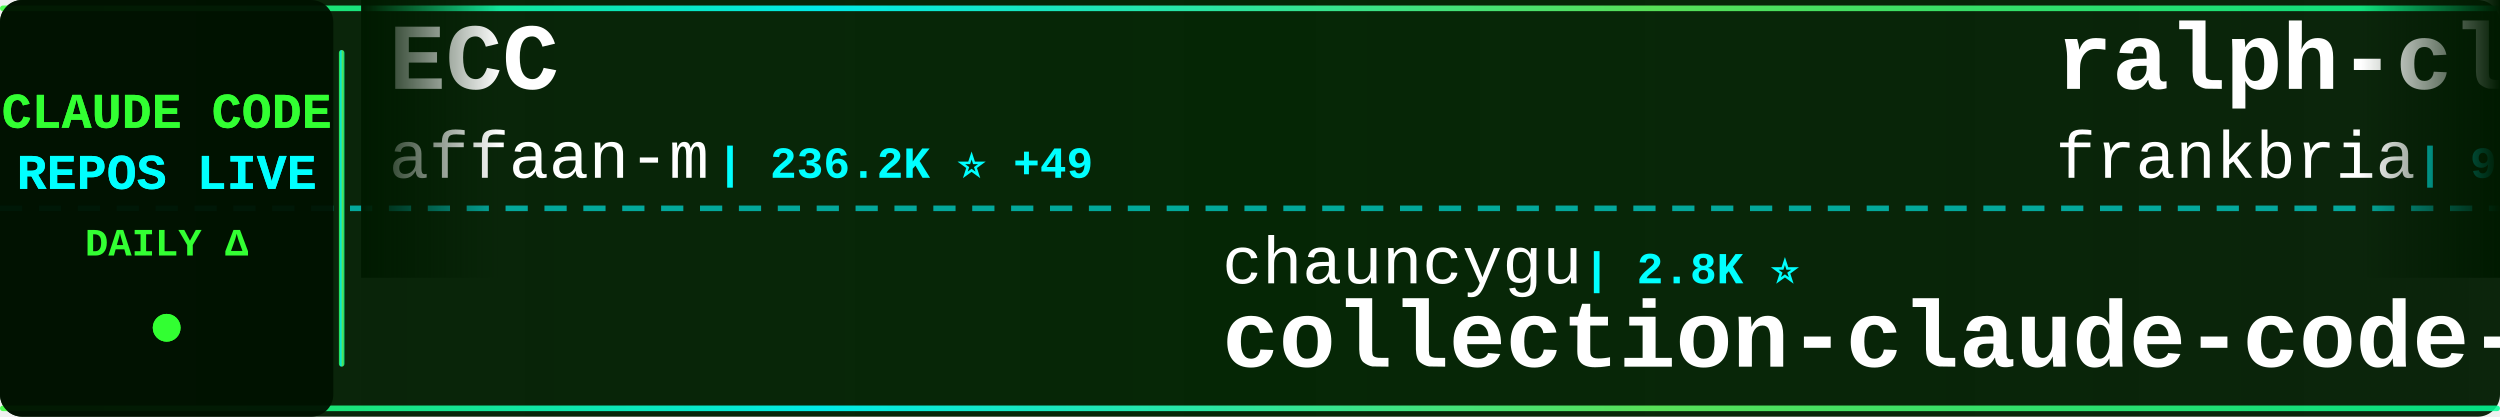
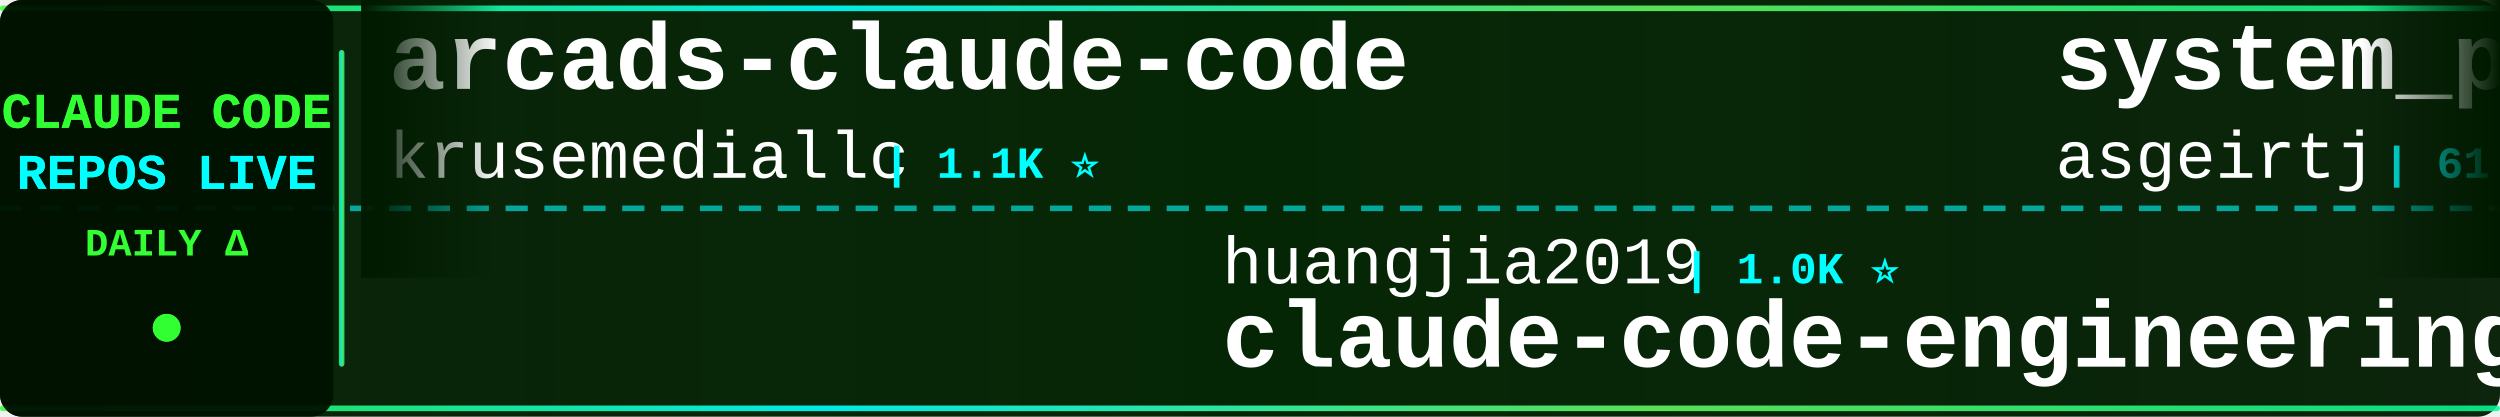
<svg xmlns="http://www.w3.org/2000/svg" width="900" height="150">
  <defs>
    <linearGradient id="tickerBg" x1="0%" y1="0%" x2="100%" y2="0%">
      <stop offset="0%" style="stop-color:#001a00;stop-opacity:0.95" />
      <stop offset="50%" style="stop-color:#002200;stop-opacity:0.98" />
      <stop offset="100%" style="stop-color:#001a00;stop-opacity:0.95" />
    </linearGradient>
    <linearGradient id="borderGrad" x1="0%" y1="0%" x2="100%" y2="0%">
      <stop offset="0%" style="stop-color:#33ff33;stop-opacity:0.85">
        <animate attributeName="stop-opacity" values="0.85;1;0.85" dur="2s" repeatCount="indefinite" />
      </stop>
      <stop offset="33%" style="stop-color:#00ffff;stop-opacity:0.9">
        <animate attributeName="stop-opacity" values="0.9;1;0.9" dur="2.2s" repeatCount="indefinite" />
      </stop>
      <stop offset="66%" style="stop-color:#66ff66;stop-opacity:0.85">
        <animate attributeName="stop-opacity" values="0.85;1;0.85" dur="1.8s" repeatCount="indefinite" />
      </stop>
      <stop offset="100%" style="stop-color:#00ff99;stop-opacity:0.85">
        <animate attributeName="stop-opacity" values="0.85;1;0.85" dur="2s" repeatCount="indefinite" />
      </stop>
    </linearGradient>
    <filter id="textGlow">
      <feGaussianBlur stdDeviation="0.1" result="coloredBlur" />
      <feMerge>
        <feMergeNode in="coloredBlur" />
        <feMergeNode in="SourceGraphic" />
      </feMerge>
    </filter>
    <filter id="metricGlow">
      <feGaussianBlur stdDeviation="0.2" result="coloredBlur" />
      <feMerge>
        <feMergeNode in="coloredBlur" />
        <feMergeNode in="SourceGraphic" />
      </feMerge>
    </filter>
    <linearGradient id="leftFade" x1="0%" y1="0%" x2="100%" y2="0%">
      <stop offset="0%" style="stop-color:#001a00;stop-opacity:1" />
      <stop offset="100%" style="stop-color:#001a00;stop-opacity:0" />
    </linearGradient>
    <linearGradient id="rightFade" x1="0%" y1="0%" x2="100%" y2="0%">
      <stop offset="0%" style="stop-color:#001a00;stop-opacity:0" />
      <stop offset="100%" style="stop-color:#001a00;stop-opacity:1" />
    </linearGradient>
  </defs>
  <rect width="900" height="150" fill="url(#tickerBg)" rx="8" />
  <rect x="0" y="2" width="900" height="2" fill="url(#borderGrad)" rx="1" />
  <rect x="0" y="146" width="900" height="2" fill="url(#borderGrad)" rx="1" />
  <line x1="0" y1="75" x2="900" y2="75" stroke="#00ffff" stroke-width="2" stroke-dasharray="8 6" opacity="0.6" />
  <rect x="0" y="0" width="120" height="150" fill="#001100" opacity="0.95" rx="8" />
  <text x="60" y="46" font-family="'Courier New', monospace" font-size="18" font-weight="bold" fill="#33ff33" text-anchor="middle" filter="url(#textGlow)">
    CLAUDE CODE
  </text>
  <text x="60" y="68" font-family="'Courier New', monospace" font-size="18" font-weight="bold" fill="#00ffff" text-anchor="middle" filter="url(#textGlow)">
    REPOS LIVE
  </text>
  <text x="60" y="92" font-family="'Courier New', monospace" font-size="14" font-weight="bold" fill="#33ff33" text-anchor="middle">
    DAILY Δ
  </text>
  <circle cx="60" cy="118" r="5" fill="#33ff33" filter="url(#metricGlow)">
    <animate attributeName="r" values="4;6;4" dur="1.5s" repeatCount="indefinite" />
    <animate attributeName="opacity" values="0.6;1;0.6" dur="1.5s" repeatCount="indefinite" />
  </circle>
  <rect x="122" y="18" width="2" height="114" fill="url(#borderGrad)" rx="1" />
  <clipPath id="tickerClip">
    <rect x="130" y="0" width="770" height="150" />
  </clipPath>
  <g clip-path="url(#tickerClip)">
    <g id="tickerItems">
      <animateTransform attributeName="transform" attributeType="XML" type="translate" from="0 0" to="-3000 0" dur="54s" repeatCount="indefinite" />
      <g transform="translate(0, 0)">
+         <text x="140" y="32" font-family="'Courier New', monospace" font-size="34" font-weight="bold" fill="#ffffff">arcads-claude-code</text>
+         <text x="140" y="64" font-family="'Courier New', monospace" font-size="24" font-weight="normal" fill="#ffffff" opacity="1.0">krusemediallc</text>
+         <text x="318" y="64" font-family="'Courier New', monospace" font-size="16" font-weight="bold" fill="#00ffff"> | 1.1K ⭐</text>
+       </g>
+       <g transform="translate(300, 0)">
+         <text x="140" y="102" font-family="'Courier New', monospace" font-size="24" font-weight="normal" fill="#ffffff" opacity="1.0">huangjia2019</text>
+         <text x="306" y="102" font-family="'Courier New', monospace" font-size="16" font-weight="bold" fill="#00ffff"> | 1.0K ⭐</text>
+         <text x="140" y="132" font-family="'Courier New', monospace" font-size="34" font-weight="bold" fill="#ffffff">claude-code-engineering</text>
+       </g>
+       <g transform="translate(600, 0)">
+         <text x="140" y="32" font-family="'Courier New', monospace" font-size="34" font-weight="bold" fill="#ffffff">system_prompts_leaks</text>
+         <text x="140" y="64" font-family="'Courier New', monospace" font-size="24" font-weight="normal" fill="#ffffff" opacity="1.0">asgeirtj</text>
+         <text x="258" y="64" font-family="'Courier New', monospace" font-size="16" font-weight="bold" fill="#00ffff"> | 61.5K ⭐ +18</text>
+       </g>
+       <g transform="translate(900, 0)">
+         <text x="140" y="102" font-family="'Courier New', monospace" font-size="24" font-weight="normal" fill="#ffffff" opacity="1.0">frankbria</text>
+         <text x="270" y="102" font-family="'Courier New', monospace" font-size="16" font-weight="bold" fill="#00ffff"> | 9.6K ⭐</text>
+         <text x="140" y="132" font-family="'Courier New', monospace" font-size="34" font-weight="bold" fill="#ffffff">ralph-claude-code</text>
+       </g>
+       <g transform="translate(1200, 0)">
        <text x="140" y="32" font-family="'Courier New', monospace" font-size="34" font-weight="bold" fill="#ffffff">ECC</text>
        <text x="140" y="64" font-family="'Courier New', monospace" font-size="24" font-weight="normal" fill="#ffffff" opacity="1.0">affaan-m</text>
-         <text x="258" y="64" font-family="'Courier New', monospace" font-size="16" font-weight="bold" fill="#00ffff"> | 236.2K ⭐ +49</text>
-       </g>
-       <g transform="translate(300, 0)">
-         <text x="140" y="102" font-family="'Courier New', monospace" font-size="24" font-weight="normal" fill="#ffffff" opacity="1.0">chauncygu</text>
-         <text x="270" y="102" font-family="'Courier New', monospace" font-size="16" font-weight="bold" fill="#00ffff"> | 2.8K ⭐</text>
-         <text x="140" y="132" font-family="'Courier New', monospace" font-size="34" font-weight="bold" fill="#ffffff">collection-claude-code-s...</text>
-       </g>
-       <g transform="translate(600, 0)">
-         <text x="140" y="32" font-family="'Courier New', monospace" font-size="34" font-weight="bold" fill="#ffffff">ralph-claude-code</text>
-         <text x="140" y="64" font-family="'Courier New', monospace" font-size="24" font-weight="normal" fill="#ffffff" opacity="1.0">frankbria</text>
-         <text x="270" y="64" font-family="'Courier New', monospace" font-size="16" font-weight="bold" fill="#00ffff"> | 9.6K ⭐ +1</text>
-       </g>
-       <g transform="translate(900, 0)">
-         <text x="140" y="102" font-family="'Courier New', monospace" font-size="24" font-weight="normal" fill="#ffffff" opacity="1.0">KPR111</text>
-         <text x="234" y="102" font-family="'Courier New', monospace" font-size="16" font-weight="bold" fill="#00ffff"> | 18 ⭐</text>
-         <text x="140" y="132" font-family="'Courier New', monospace" font-size="34" font-weight="bold" fill="#ffffff">Claude-Code</text>
-       </g>
-       <g transform="translate(1200, 0)">
-         <text x="140" y="32" font-family="'Courier New', monospace" font-size="34" font-weight="bold" fill="#ffffff">Dive-into-Claude-Code</text>
-         <text x="140" y="64" font-family="'Courier New', monospace" font-size="24" font-weight="normal" fill="#ffffff" opacity="1.0">VILA-Lab</text>
-         <text x="258" y="64" font-family="'Courier New', monospace" font-size="16" font-weight="bold" fill="#00ffff"> | 2.0K ⭐</text>
+         <text x="258" y="64" font-family="'Courier New', monospace" font-size="16" font-weight="bold" fill="#00ffff"> | 236.3K ⭐ +89</text>
      </g>
      <g transform="translate(1500, 0)">
-         <text x="140" y="102" font-family="'Courier New', monospace" font-size="24" font-weight="normal" fill="#ffffff" opacity="1.0">FlorianBruniaux</text>
-         <text x="342" y="102" font-family="'Courier New', monospace" font-size="16" font-weight="bold" fill="#00ffff"> | 5.6K ⭐ +1</text>
-         <text x="140" y="132" font-family="'Courier New', monospace" font-size="34" font-weight="bold" fill="#ffffff">claude-code-ultimate-gui...</text>
+         <text x="140" y="102" font-family="'Courier New', monospace" font-size="24" font-weight="normal" fill="#ffffff" opacity="1.0">Pimzino</text>
+         <text x="246" y="102" font-family="'Courier New', monospace" font-size="16" font-weight="bold" fill="#00ffff"> | 3.8K ⭐ +1</text>
+         <text x="140" y="132" font-family="'Courier New', monospace" font-size="34" font-weight="bold" fill="#ffffff">claude-code-spec-workflo...</text>
      </g>
      <g transform="translate(1800, 0)">
-         <text x="140" y="32" font-family="'Courier New', monospace" font-size="34" font-weight="bold" fill="#ffffff">claude-code-guide</text>
-         <text x="140" y="64" font-family="'Courier New', monospace" font-size="24" font-weight="normal" fill="#ffffff" opacity="1.0">zebbern</text>
-         <text x="246" y="64" font-family="'Courier New', monospace" font-size="16" font-weight="bold" fill="#00ffff"> | 4.4K ⭐</text>
+         <text x="140" y="32" font-family="'Courier New', monospace" font-size="34" font-weight="bold" fill="#ffffff">claude-code-templates</text>
+         <text x="140" y="64" font-family="'Courier New', monospace" font-size="24" font-weight="normal" fill="#ffffff" opacity="1.0">davila7</text>
+         <text x="246" y="64" font-family="'Courier New', monospace" font-size="16" font-weight="bold" fill="#00ffff"> | 30.0K ⭐ +6</text>
      </g>
      <g transform="translate(2100, 0)">
-         <text x="140" y="102" font-family="'Courier New', monospace" font-size="24" font-weight="normal" fill="#ffffff" opacity="1.0">kodu-ai</text>
-         <text x="246" y="102" font-family="'Courier New', monospace" font-size="16" font-weight="bold" fill="#00ffff"> | 5.3K ⭐</text>
-         <text x="140" y="132" font-family="'Courier New', monospace" font-size="34" font-weight="bold" fill="#ffffff">claude-coder</text>
+         <text x="140" y="102" font-family="'Courier New', monospace" font-size="24" font-weight="normal" fill="#ffffff" opacity="1.0">feiskyer</text>
+         <text x="258" y="102" font-family="'Courier New', monospace" font-size="16" font-weight="bold" fill="#00ffff"> | 1.6K ⭐</text>
+         <text x="140" y="132" font-family="'Courier New', monospace" font-size="34" font-weight="bold" fill="#ffffff">claude-code-settings</text>
      </g>
      <g transform="translate(2400, 0)">
-         <text x="140" y="32" font-family="'Courier New', monospace" font-size="34" font-weight="bold" fill="#ffffff">skills</text>
-         <text x="140" y="64" font-family="'Courier New', monospace" font-size="24" font-weight="normal" fill="#ffffff" opacity="1.0">anthropics</text>
-         <text x="282" y="64" font-family="'Courier New', monospace" font-size="16" font-weight="bold" fill="#00ffff"> | 165.3K ⭐ +15</text>
+         <text x="140" y="32" font-family="'Courier New', monospace" font-size="34" font-weight="bold" fill="#ffffff">claude-code-proxy</text>
+         <text x="140" y="64" font-family="'Courier New', monospace" font-size="24" font-weight="normal" fill="#ffffff" opacity="1.0">fuergaosi233</text>
+         <text x="306" y="64" font-family="'Courier New', monospace" font-size="16" font-weight="bold" fill="#00ffff"> | 2.8K ⭐</text>
      </g>
      <g transform="translate(2700, 0)">
-         <text x="140" y="102" font-family="'Courier New', monospace" font-size="24" font-weight="normal" fill="#ffffff" opacity="1.0">jqueryscript</text>
-         <text x="306" y="102" font-family="'Courier New', monospace" font-size="16" font-weight="bold" fill="#00ffff"> | 483 ⭐ +1</text>
-         <text x="140" y="132" font-family="'Courier New', monospace" font-size="34" font-weight="bold" fill="#ffffff">awesome-claude-code</text>
+         <text x="140" y="102" font-family="'Courier New', monospace" font-size="24" font-weight="normal" fill="#ffffff" opacity="1.0">alejandrobalderas</text>
+         <text x="366" y="102" font-family="'Courier New', monospace" font-size="16" font-weight="bold" fill="#00ffff"> | 2.7K ⭐</text>
+         <text x="140" y="132" font-family="'Courier New', monospace" font-size="34" font-weight="bold" fill="#ffffff">claude-code-from-source</text>
      </g>
      <g transform="translate(3000, 0)">
-         <text x="140" y="32" font-family="'Courier New', monospace" font-size="34" font-weight="bold" fill="#ffffff">ECC</text>
-         <text x="140" y="64" font-family="'Courier New', monospace" font-size="24" font-weight="normal" fill="#ffffff" opacity="1.0">affaan-m</text>
-         <text x="258" y="64" font-family="'Courier New', monospace" font-size="16" font-weight="bold" fill="#00ffff"> | 236.2K ⭐ +49</text>
+         <text x="140" y="32" font-family="'Courier New', monospace" font-size="34" font-weight="bold" fill="#ffffff">arcads-claude-code</text>
+         <text x="140" y="64" font-family="'Courier New', monospace" font-size="24" font-weight="normal" fill="#ffffff" opacity="1.0">krusemediallc</text>
+         <text x="318" y="64" font-family="'Courier New', monospace" font-size="16" font-weight="bold" fill="#00ffff"> | 1.1K ⭐</text>
      </g>
      <g transform="translate(3300, 0)">
-         <text x="140" y="102" font-family="'Courier New', monospace" font-size="24" font-weight="normal" fill="#ffffff" opacity="1.0">chauncygu</text>
-         <text x="270" y="102" font-family="'Courier New', monospace" font-size="16" font-weight="bold" fill="#00ffff"> | 2.8K ⭐</text>
-         <text x="140" y="132" font-family="'Courier New', monospace" font-size="34" font-weight="bold" fill="#ffffff">collection-claude-code-s...</text>
+         <text x="140" y="102" font-family="'Courier New', monospace" font-size="24" font-weight="normal" fill="#ffffff" opacity="1.0">huangjia2019</text>
+         <text x="306" y="102" font-family="'Courier New', monospace" font-size="16" font-weight="bold" fill="#00ffff"> | 1.0K ⭐</text>
+         <text x="140" y="132" font-family="'Courier New', monospace" font-size="34" font-weight="bold" fill="#ffffff">claude-code-engineering</text>
      </g>
      <g transform="translate(3600, 0)">
-         <text x="140" y="32" font-family="'Courier New', monospace" font-size="34" font-weight="bold" fill="#ffffff">ralph-claude-code</text>
-         <text x="140" y="64" font-family="'Courier New', monospace" font-size="24" font-weight="normal" fill="#ffffff" opacity="1.0">frankbria</text>
-         <text x="270" y="64" font-family="'Courier New', monospace" font-size="16" font-weight="bold" fill="#00ffff"> | 9.6K ⭐ +1</text>
+         <text x="140" y="32" font-family="'Courier New', monospace" font-size="34" font-weight="bold" fill="#ffffff">system_prompts_leaks</text>
+         <text x="140" y="64" font-family="'Courier New', monospace" font-size="24" font-weight="normal" fill="#ffffff" opacity="1.0">asgeirtj</text>
+         <text x="258" y="64" font-family="'Courier New', monospace" font-size="16" font-weight="bold" fill="#00ffff"> | 61.5K ⭐ +18</text>
      </g>
      <g transform="translate(3900, 0)">
-         <text x="140" y="102" font-family="'Courier New', monospace" font-size="24" font-weight="normal" fill="#ffffff" opacity="1.0">KPR111</text>
-         <text x="234" y="102" font-family="'Courier New', monospace" font-size="16" font-weight="bold" fill="#00ffff"> | 18 ⭐</text>
-         <text x="140" y="132" font-family="'Courier New', monospace" font-size="34" font-weight="bold" fill="#ffffff">Claude-Code</text>
+         <text x="140" y="102" font-family="'Courier New', monospace" font-size="24" font-weight="normal" fill="#ffffff" opacity="1.0">frankbria</text>
+         <text x="270" y="102" font-family="'Courier New', monospace" font-size="16" font-weight="bold" fill="#00ffff"> | 9.6K ⭐</text>
+         <text x="140" y="132" font-family="'Courier New', monospace" font-size="34" font-weight="bold" fill="#ffffff">ralph-claude-code</text>
      </g>
    </g>
  </g>
  <rect x="130" y="0" width="50" height="100" fill="url(#leftFade)" />
  <rect x="850" y="0" width="50" height="100" fill="url(#rightFade)" />
</svg>
